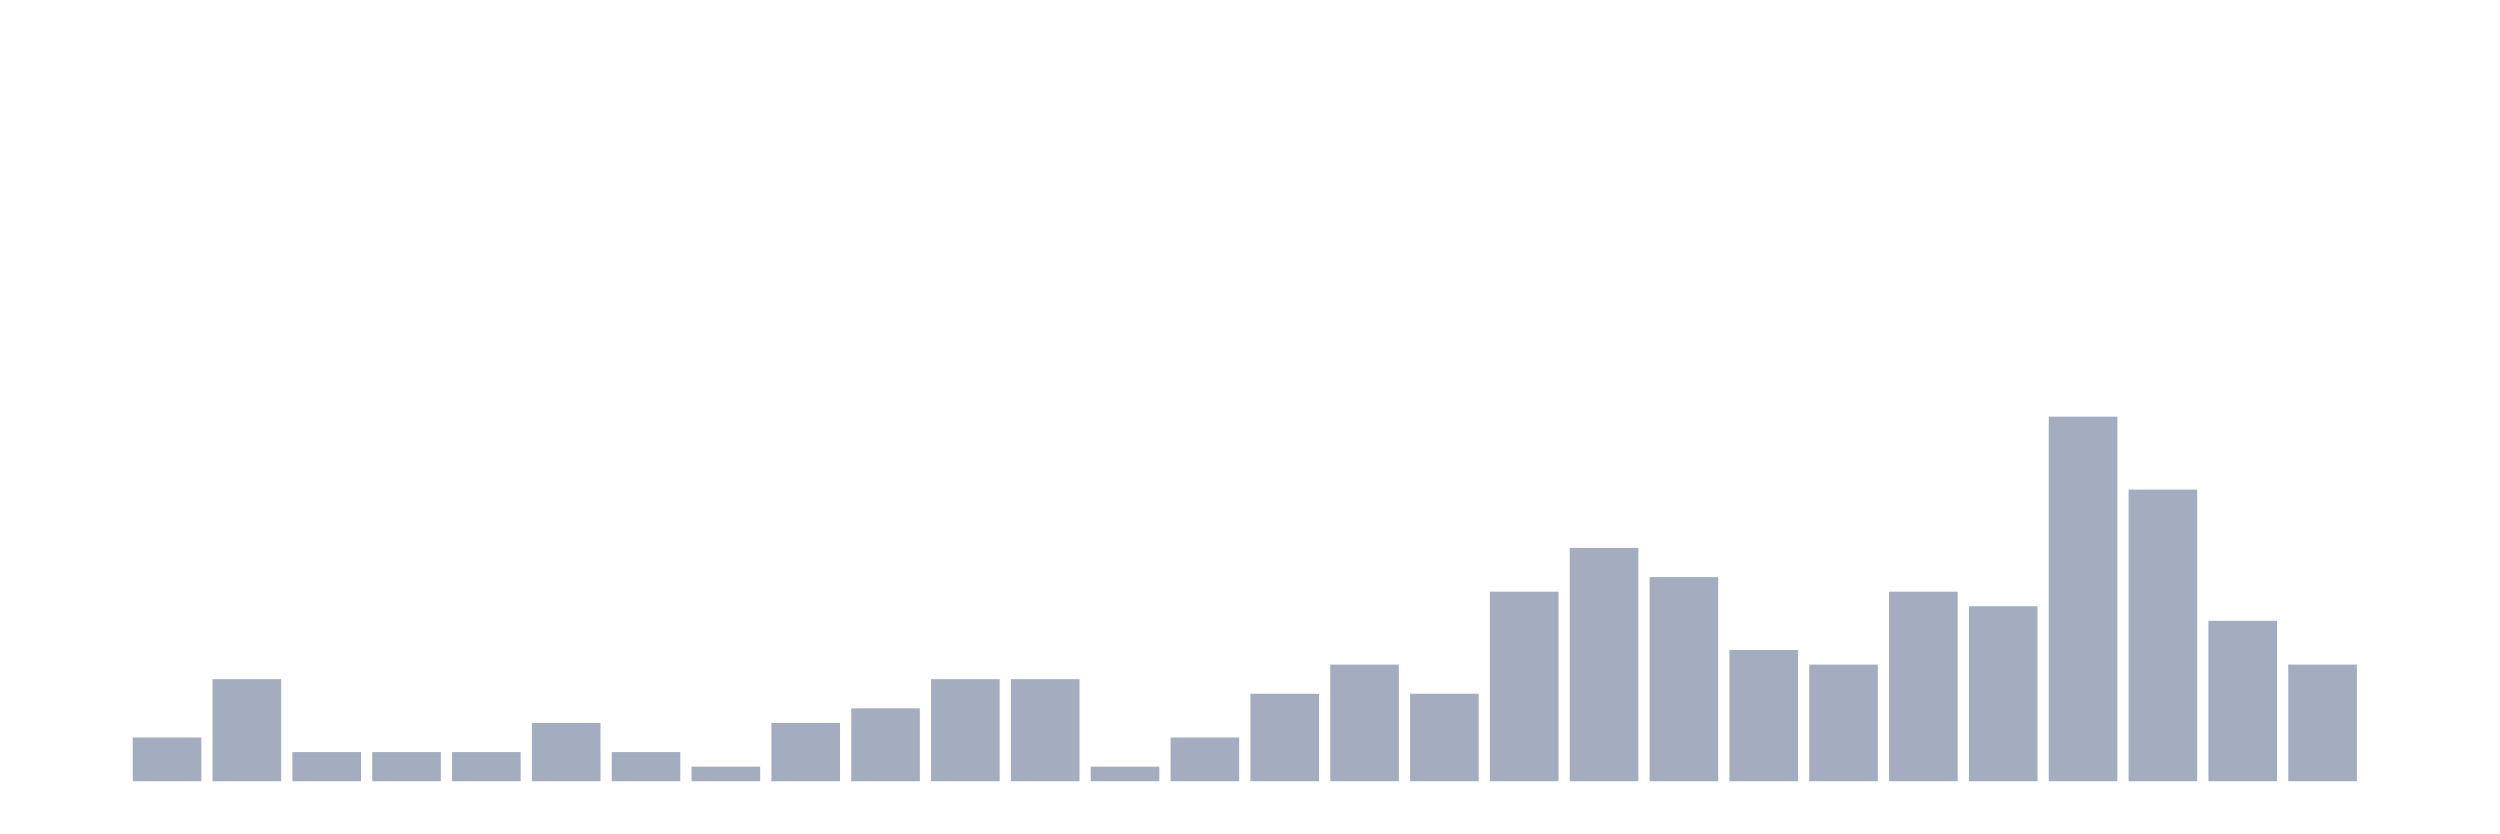
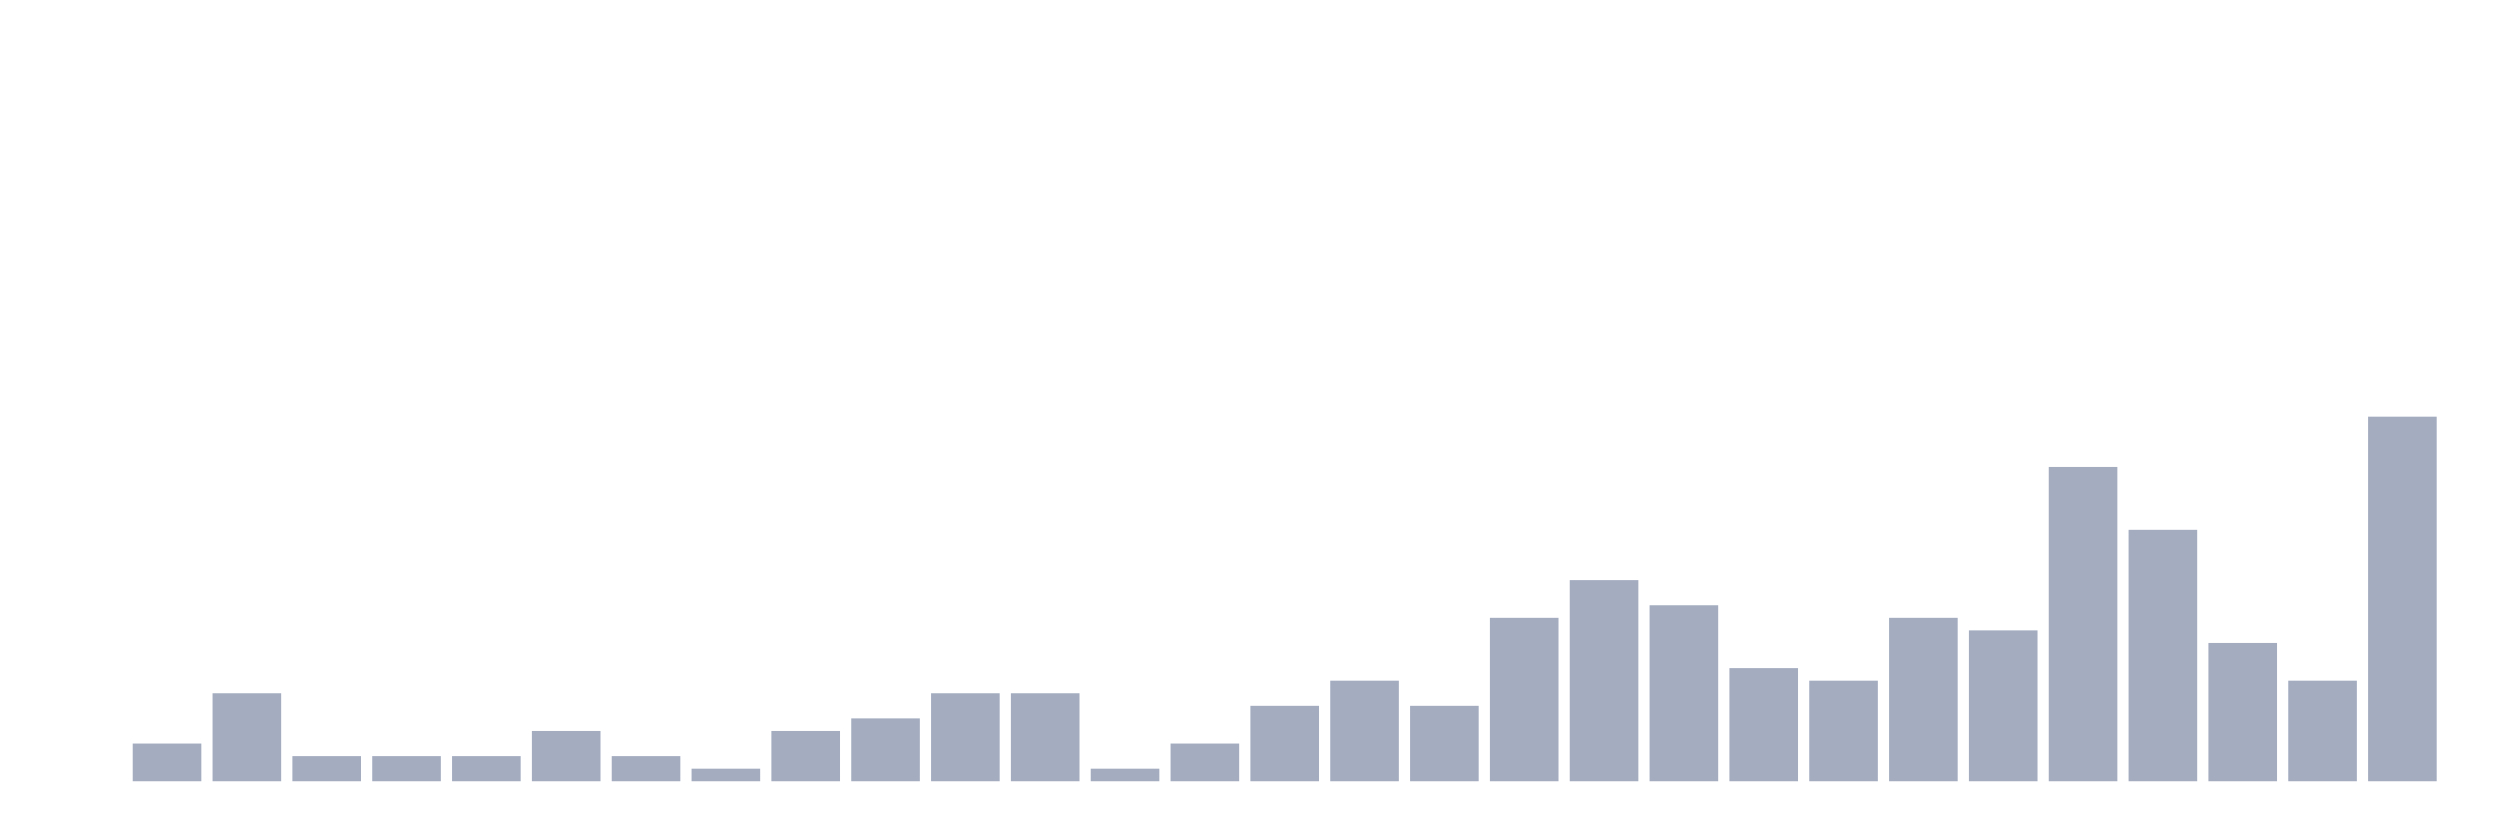
<svg xmlns="http://www.w3.org/2000/svg" viewBox="0 0 480 160">
  <g transform="translate(10,10)">
    <rect class="bar" x="0.153" width="13.175" y="140" height="0" fill="rgb(164,173,192)" />
-     <rect class="bar" x="15.482" width="13.175" y="131.6" height="8.4" fill="rgb(164,173,192)" />
-     <rect class="bar" x="30.81" width="13.175" y="120.4" height="19.6" fill="rgb(164,173,192)" />
-     <rect class="bar" x="46.138" width="13.175" y="134.4" height="5.6" fill="rgb(164,173,192)" />
-     <rect class="bar" x="61.466" width="13.175" y="134.4" height="5.6" fill="rgb(164,173,192)" />
-     <rect class="bar" x="76.794" width="13.175" y="134.4" height="5.6" fill="rgb(164,173,192)" />
-     <rect class="bar" x="92.123" width="13.175" y="128.8" height="11.2" fill="rgb(164,173,192)" />
-     <rect class="bar" x="107.451" width="13.175" y="134.4" height="5.6" fill="rgb(164,173,192)" />
-     <rect class="bar" x="122.779" width="13.175" y="137.2" height="2.8" fill="rgb(164,173,192)" />
-     <rect class="bar" x="138.107" width="13.175" y="128.8" height="11.2" fill="rgb(164,173,192)" />
-     <rect class="bar" x="153.436" width="13.175" y="126" height="14" fill="rgb(164,173,192)" />
-     <rect class="bar" x="168.764" width="13.175" y="120.4" height="19.6" fill="rgb(164,173,192)" />
-     <rect class="bar" x="184.092" width="13.175" y="120.4" height="19.6" fill="rgb(164,173,192)" />
-     <rect class="bar" x="199.42" width="13.175" y="137.2" height="2.8" fill="rgb(164,173,192)" />
-     <rect class="bar" x="214.748" width="13.175" y="131.6" height="8.4" fill="rgb(164,173,192)" />
-     <rect class="bar" x="230.077" width="13.175" y="123.2" height="16.8" fill="rgb(164,173,192)" />
-     <rect class="bar" x="245.405" width="13.175" y="117.6" height="22.4" fill="rgb(164,173,192)" />
-     <rect class="bar" x="260.733" width="13.175" y="123.2" height="16.8" fill="rgb(164,173,192)" />
-     <rect class="bar" x="276.061" width="13.175" y="103.6" height="36.4" fill="rgb(164,173,192)" />
-     <rect class="bar" x="291.39" width="13.175" y="95.2" height="44.8" fill="rgb(164,173,192)" />
-     <rect class="bar" x="306.718" width="13.175" y="100.8" height="39.2" fill="rgb(164,173,192)" />
-     <rect class="bar" x="322.046" width="13.175" y="114.8" height="25.2" fill="rgb(164,173,192)" />
-     <rect class="bar" x="337.374" width="13.175" y="117.6" height="22.4" fill="rgb(164,173,192)" />
-     <rect class="bar" x="352.702" width="13.175" y="103.6" height="36.4" fill="rgb(164,173,192)" />
-     <rect class="bar" x="368.031" width="13.175" y="106.4" height="33.6" fill="rgb(164,173,192)" />
-     <rect class="bar" x="383.359" width="13.175" y="70" height="70" fill="rgb(164,173,192)" />
-     <rect class="bar" x="398.687" width="13.175" y="84" height="56" fill="rgb(164,173,192)" />
-     <rect class="bar" x="414.015" width="13.175" y="109.2" height="30.8" fill="rgb(164,173,192)" />
-     <rect class="bar" x="429.344" width="13.175" y="117.6" height="22.4" fill="rgb(164,173,192)" />
-     <rect class="bar" x="444.672" width="13.175" y="140" height="0" fill="rgb(164,173,192)" />
+     <rect class="bar" x="15.482" width="13.175" y="132.759" height="7.241" fill="rgb(164,173,192)" />
+     <rect class="bar" x="30.81" width="13.175" y="123.103" height="16.897" fill="rgb(164,173,192)" />
+     <rect class="bar" x="46.138" width="13.175" y="135.172" height="4.828" fill="rgb(164,173,192)" />
+     <rect class="bar" x="61.466" width="13.175" y="135.172" height="4.828" fill="rgb(164,173,192)" />
+     <rect class="bar" x="76.794" width="13.175" y="135.172" height="4.828" fill="rgb(164,173,192)" />
+     <rect class="bar" x="92.123" width="13.175" y="130.345" height="9.655" fill="rgb(164,173,192)" />
+     <rect class="bar" x="107.451" width="13.175" y="135.172" height="4.828" fill="rgb(164,173,192)" />
+     <rect class="bar" x="122.779" width="13.175" y="137.586" height="2.414" fill="rgb(164,173,192)" />
+     <rect class="bar" x="138.107" width="13.175" y="130.345" height="9.655" fill="rgb(164,173,192)" />
+     <rect class="bar" x="153.436" width="13.175" y="127.931" height="12.069" fill="rgb(164,173,192)" />
+     <rect class="bar" x="168.764" width="13.175" y="123.103" height="16.897" fill="rgb(164,173,192)" />
+     <rect class="bar" x="184.092" width="13.175" y="123.103" height="16.897" fill="rgb(164,173,192)" />
+     <rect class="bar" x="199.42" width="13.175" y="137.586" height="2.414" fill="rgb(164,173,192)" />
+     <rect class="bar" x="214.748" width="13.175" y="132.759" height="7.241" fill="rgb(164,173,192)" />
+     <rect class="bar" x="230.077" width="13.175" y="125.517" height="14.483" fill="rgb(164,173,192)" />
+     <rect class="bar" x="245.405" width="13.175" y="120.69" height="19.31" fill="rgb(164,173,192)" />
+     <rect class="bar" x="260.733" width="13.175" y="125.517" height="14.483" fill="rgb(164,173,192)" />
+     <rect class="bar" x="276.061" width="13.175" y="108.621" height="31.379" fill="rgb(164,173,192)" />
+     <rect class="bar" x="291.39" width="13.175" y="101.379" height="38.621" fill="rgb(164,173,192)" />
+     <rect class="bar" x="306.718" width="13.175" y="106.207" height="33.793" fill="rgb(164,173,192)" />
+     <rect class="bar" x="322.046" width="13.175" y="118.276" height="21.724" fill="rgb(164,173,192)" />
+     <rect class="bar" x="337.374" width="13.175" y="120.69" height="19.31" fill="rgb(164,173,192)" />
+     <rect class="bar" x="352.702" width="13.175" y="108.621" height="31.379" fill="rgb(164,173,192)" />
+     <rect class="bar" x="368.031" width="13.175" y="111.034" height="28.966" fill="rgb(164,173,192)" />
+     <rect class="bar" x="383.359" width="13.175" y="79.655" height="60.345" fill="rgb(164,173,192)" />
+     <rect class="bar" x="398.687" width="13.175" y="91.724" height="48.276" fill="rgb(164,173,192)" />
+     <rect class="bar" x="414.015" width="13.175" y="113.448" height="26.552" fill="rgb(164,173,192)" />
+     <rect class="bar" x="429.344" width="13.175" y="120.69" height="19.31" fill="rgb(164,173,192)" />
+     <rect class="bar" x="444.672" width="13.175" y="70" height="70" fill="rgb(164,173,192)" />
  </g>
</svg>
